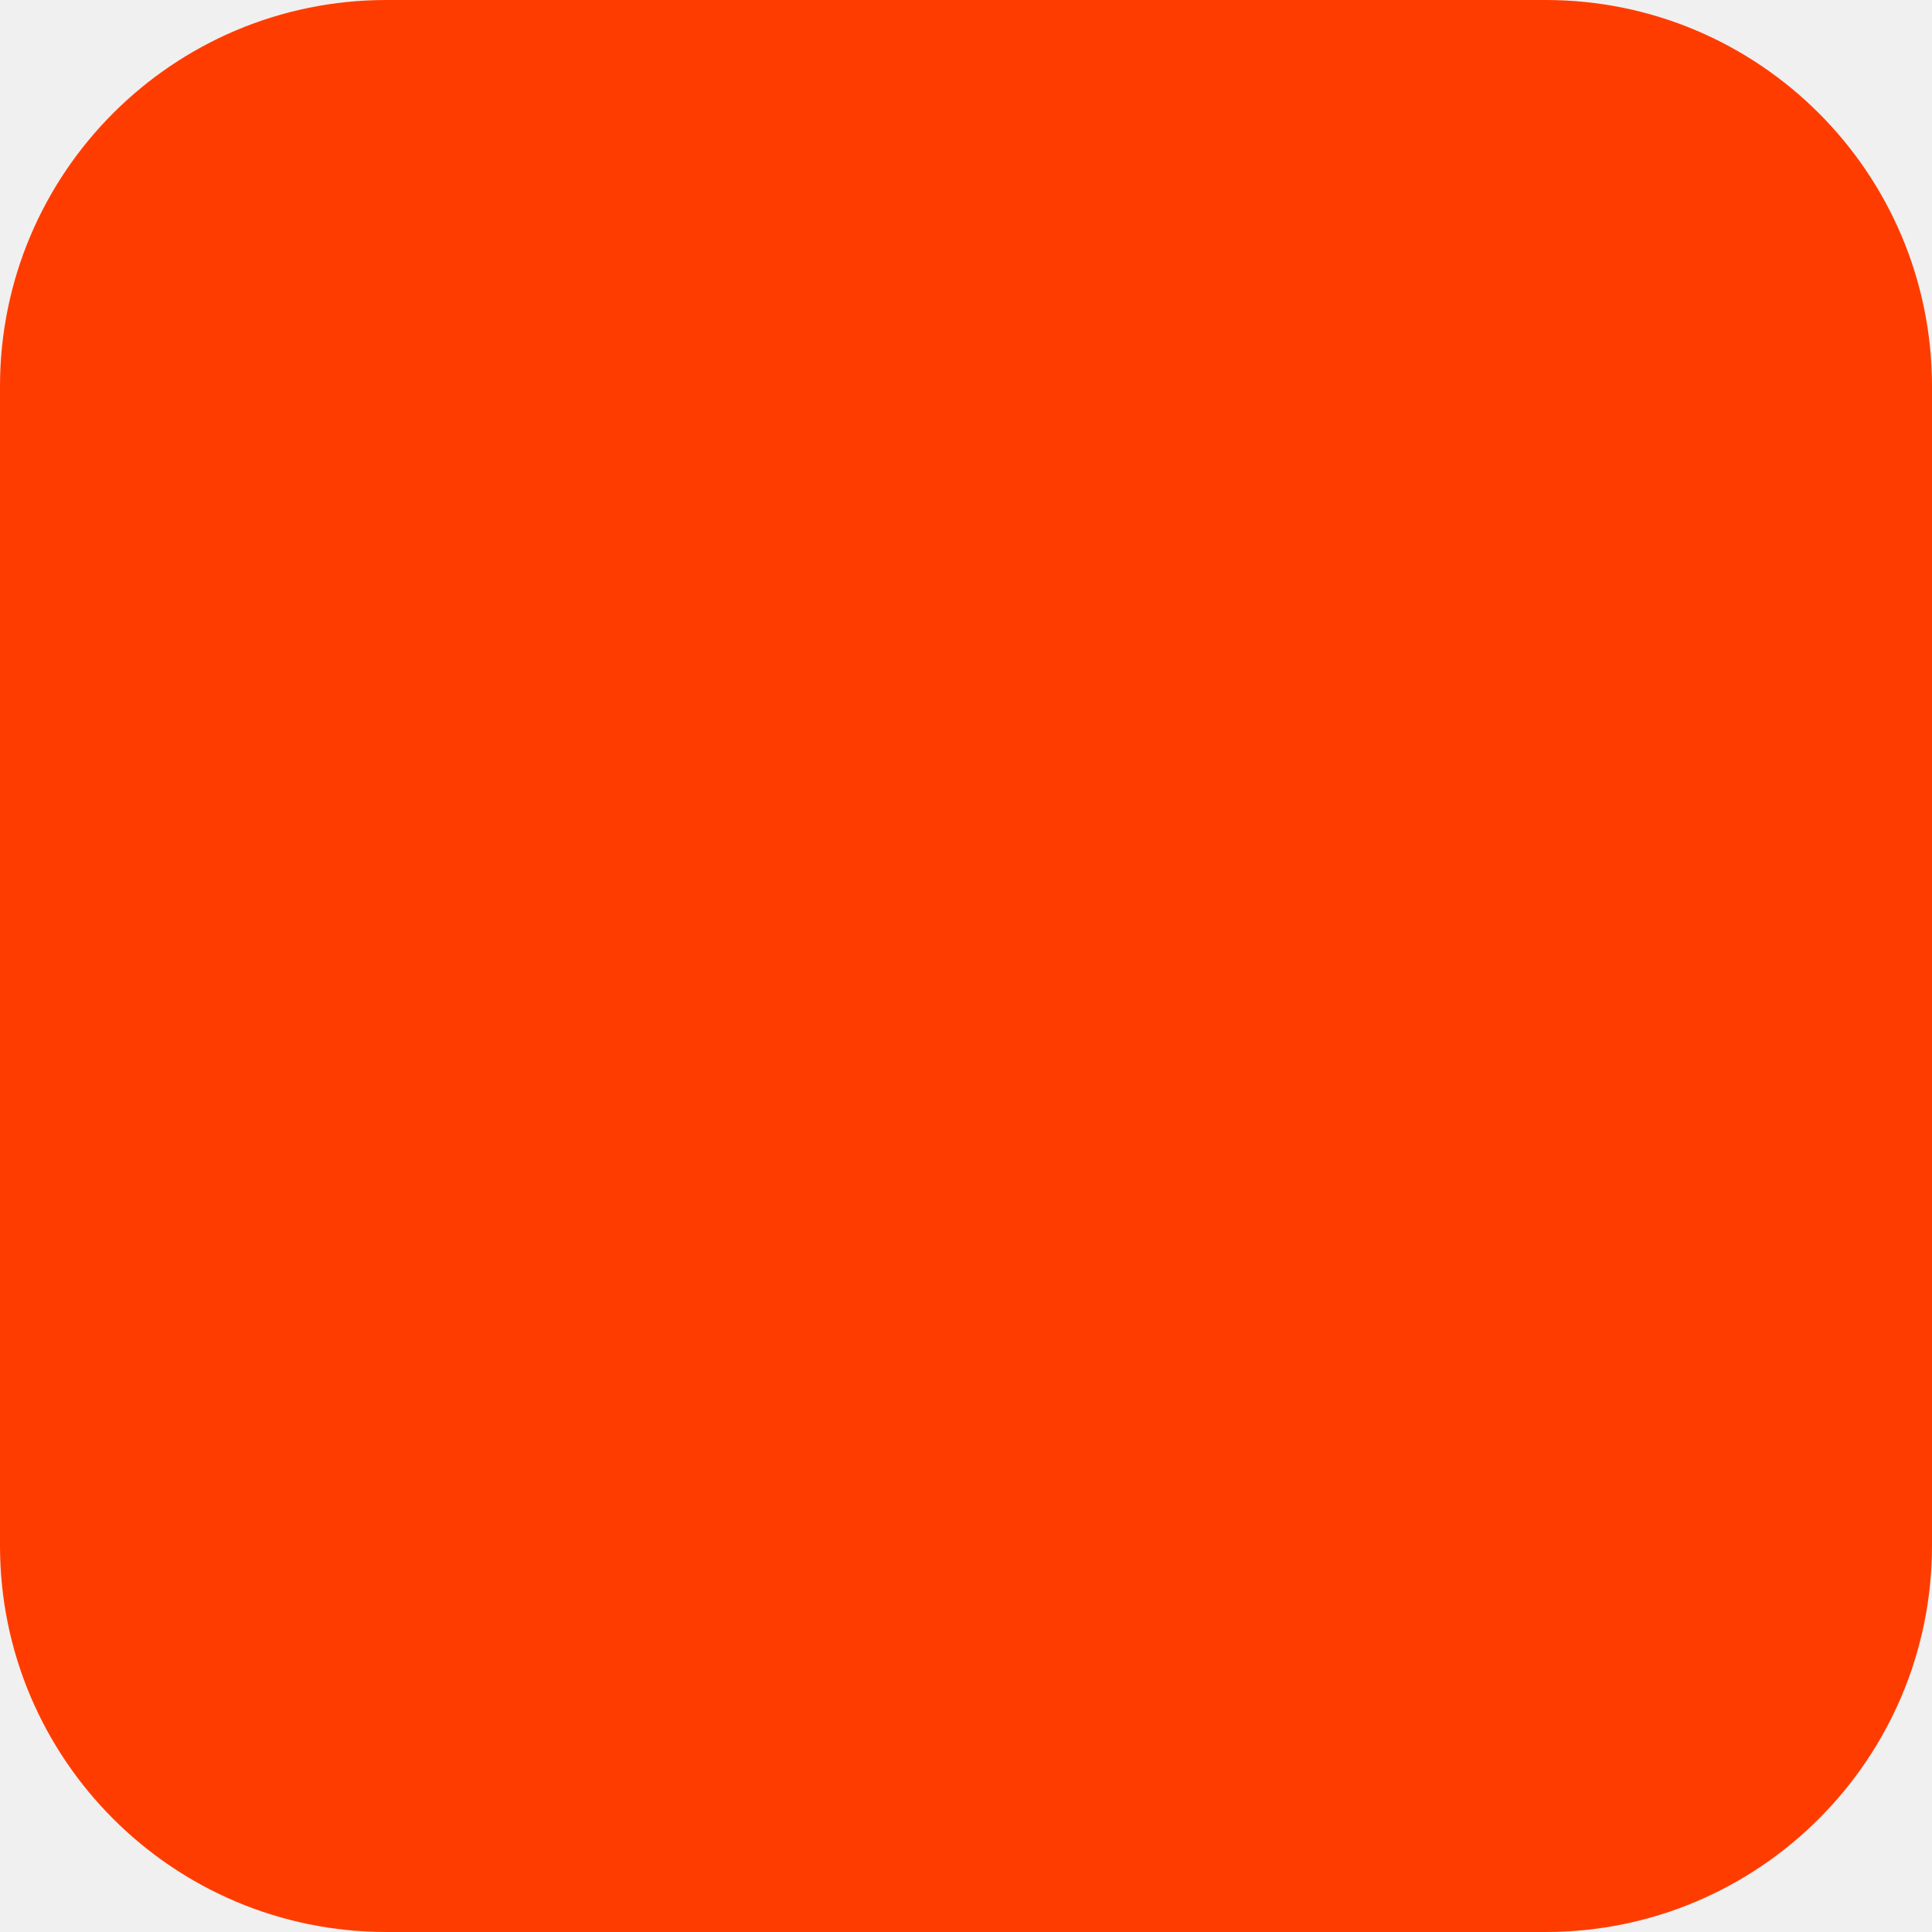
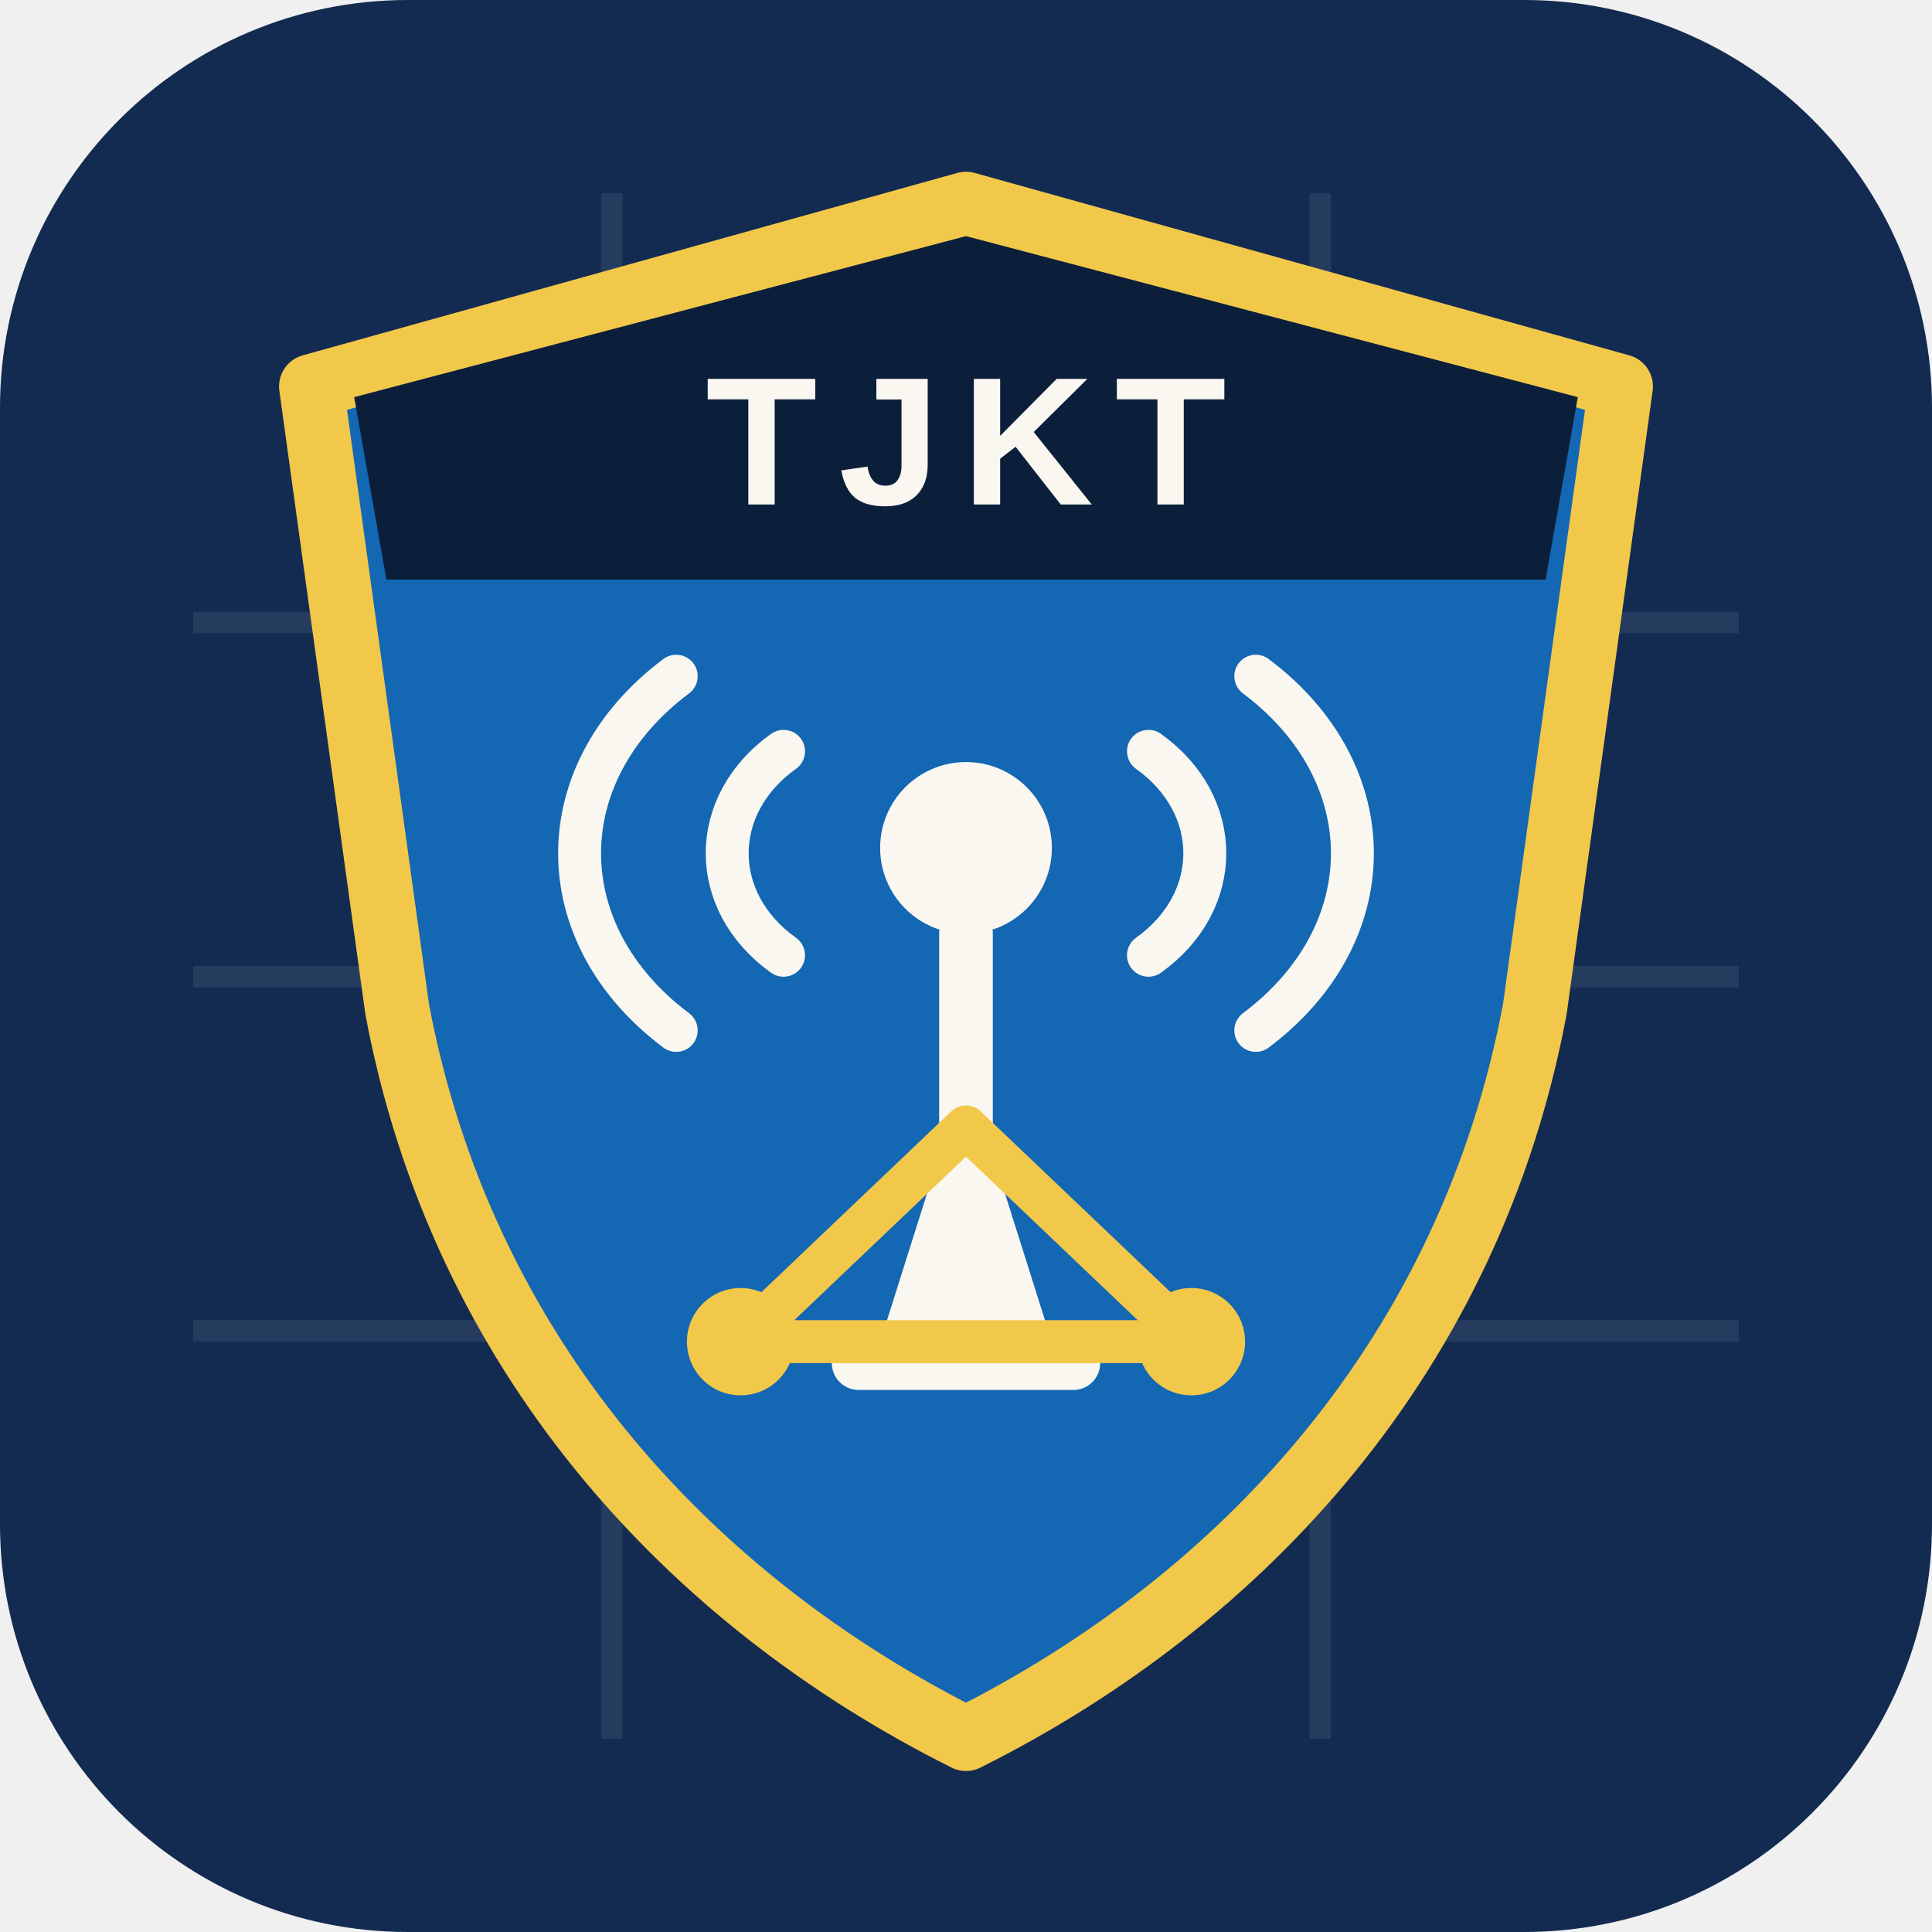
<svg xmlns="http://www.w3.org/2000/svg" width="180" height="180" viewBox="0 0 180 180" fill="none">
-   <rect width="180" height="180" rx="36" fill="#FF3C00" />
+   <rect width="180" height="180" rx="38" fill="#132B50" />
+   <path d="M18 58H162M18 91H162M18 124H162M57 18V162M90 18V162M123 18V162" stroke="#FFFFFF" stroke-opacity=".08" stroke-width="2" />
+   <path d="M90 19L151 36L143 94C137 126 116 149 90 162C64 149 43 126 37 94L29 36L90 19Z" fill="#1467B3" stroke="#F2C84B" stroke-width="6" stroke-linejoin="round" />
+   <path d="M33 37L90 22L147 37L144 54H36L33 37Z" fill="#0B1F3B" />
+   <text x="90" y="47" fill="#F9F7F0" font-family="Arial, sans-serif" font-size="17" font-weight="800" letter-spacing="2" text-anchor="middle">TJKT</text>
+   <circle cx="90" cy="79" r="8" fill="#F9F7F0" />
+   <path d="M90 87V127M80 127H100M84 127L90 108L96 127" stroke="#F9F7F0" stroke-width="5" stroke-linecap="round" stroke-linejoin="round" />
+   <path d="M73 70C66 75 66 84 73 89M107 70C114 75 114 84 107 89M63 63C51 72 51 87 63 96M117 63C129 72 129 87 117 96" stroke="#F9F7F0" stroke-width="4" stroke-linecap="round" />
+   <path d="M90 105L69 125M90 105L111 125M69 125H111" stroke="#F2C84B" stroke-width="4" stroke-linecap="round" stroke-linejoin="round" />
+   <circle cx="69" cy="125" r="5" fill="#F2C84B" />
+   <circle cx="111" cy="125" r="5" fill="#F2C84B" />
</svg>
